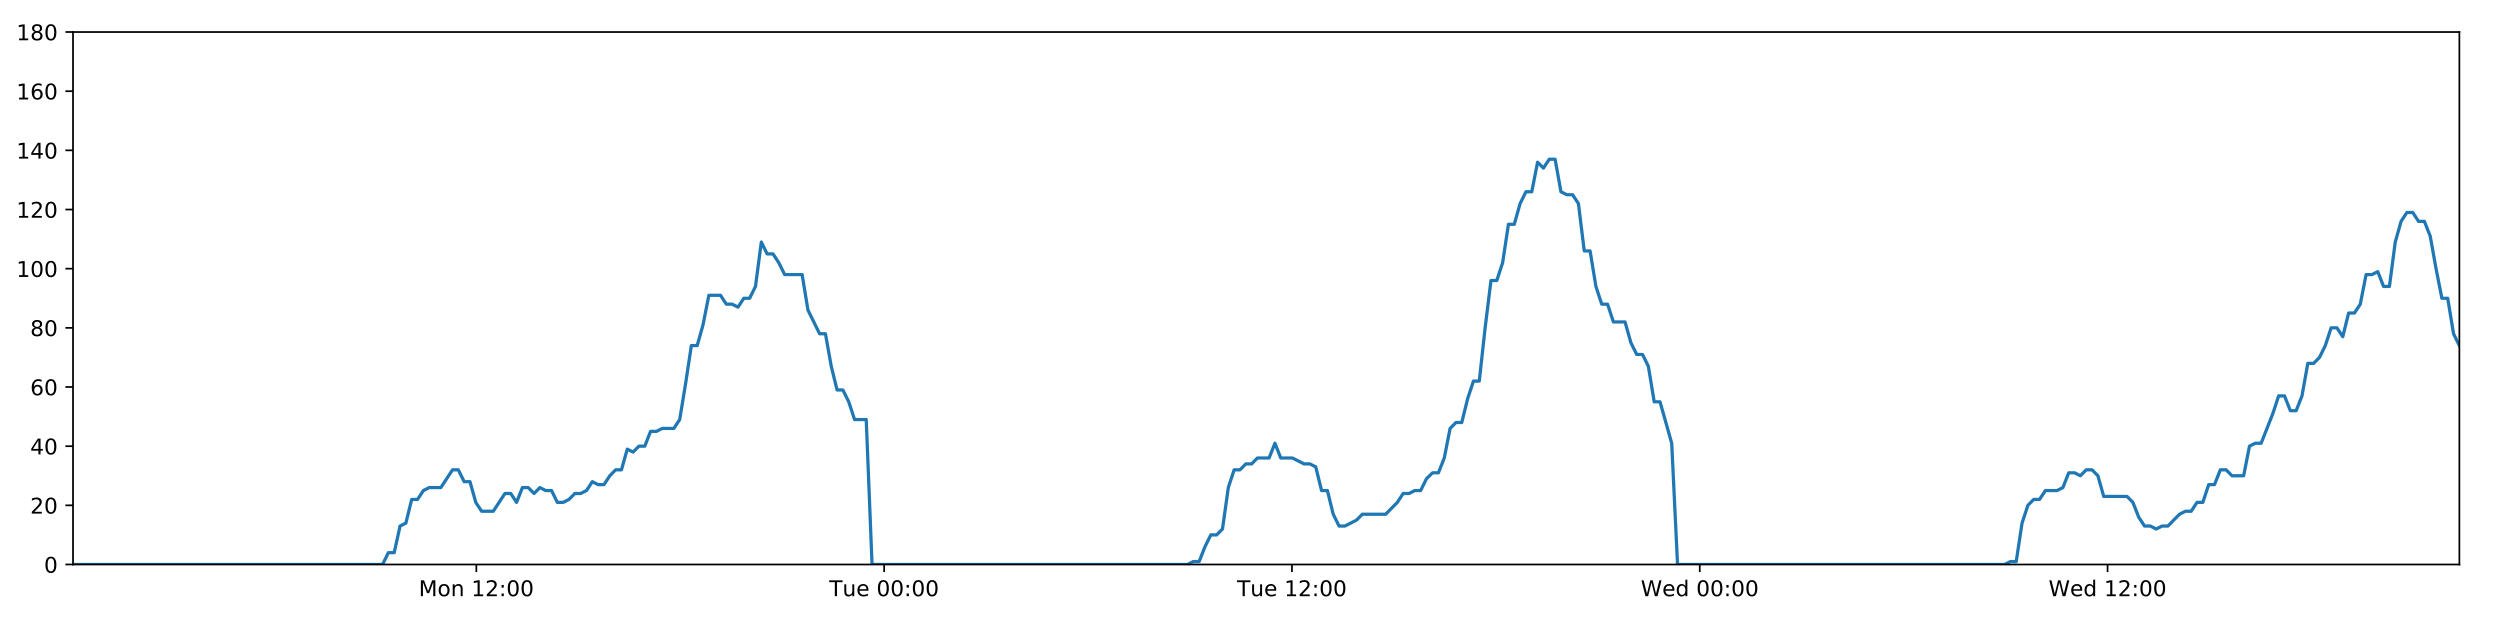
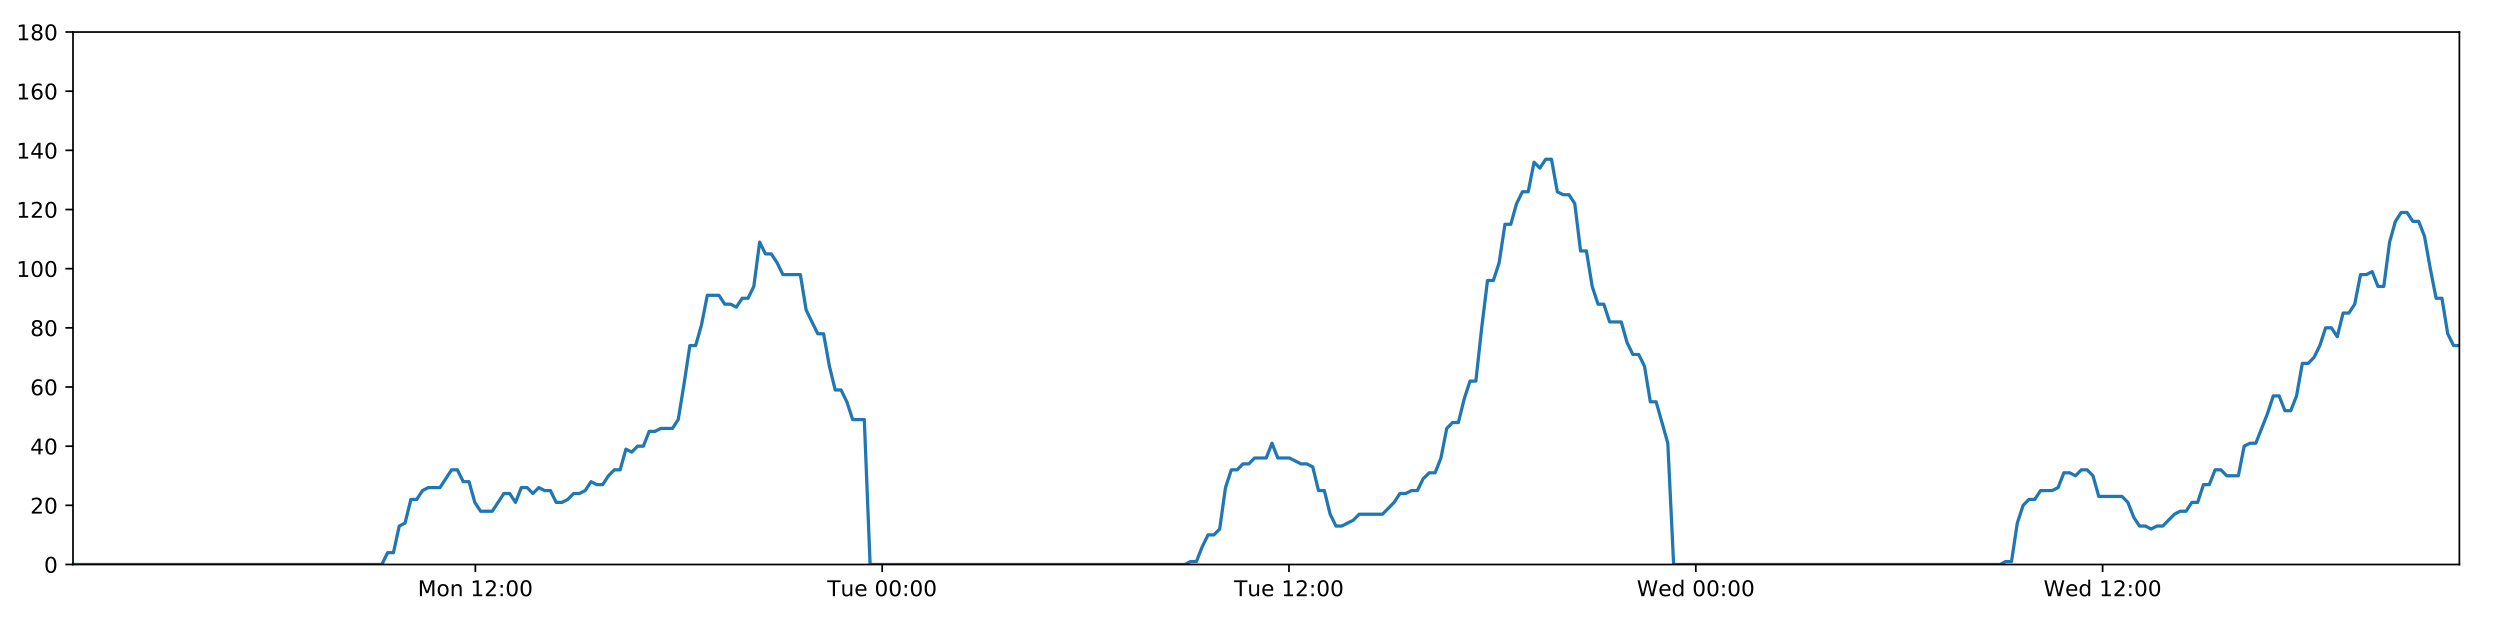
<svg xmlns="http://www.w3.org/2000/svg" xmlns:xlink="http://www.w3.org/1999/xlink" height="288pt" version="1.1" viewBox="0 0 1152 288" width="1152pt">
  <defs>
    <style type="text/css">
*{stroke-linecap:butt;stroke-linejoin:round;}
  </style>
  </defs>
  <g id="figure_1">
    <g id="patch_1">
      <path d="M 0 288  L 1152 288  L 1152 0  L 0 0  z " style="fill:#ffffff;" />
    </g>
    <g id="axes_1">
      <g id="patch_2">
        <path d="M 33.64 260.12  L 1133.28 260.12  L 1133.28 14.76  L 33.64 14.76  z " style="fill:#ffffff;" />
      </g>
      <g id="matplotlib.axis_1">
        <g id="xtick_1">
          <g id="line2d_1">
            <defs>
-               <path d="M 0 0  L 0 3.5  " id="mf8537f7b80" style="stroke:#000000;stroke-width:0.8;" />
-             </defs>
-             <g>
-               <use style="stroke:#000000;stroke-width:0.8;" x="219.495" xlink:href="#mf8537f7b80" y="260.12" />
+               <path d="M 0 0  L 0 3.5  " id="m36e6cddb98" style="stroke:#000000;stroke-width:0.8;" />
+             </defs>
+             <g>
+               <use style="stroke:#000000;stroke-width:0.8;" x="219.043" xlink:href="#m36e6cddb98" y="260.12" />
            </g>
          </g>
          <g id="text_1">
            <defs>
              <path d="M 9.812 72.906  L 24.516 72.906  L 43.109 23.297  L 61.812 72.906  L 76.516 72.906  L 76.516 0  L 66.891 0  L 66.891 64.016  L 48.094 14.016  L 38.188 14.016  L 19.391 64.016  L 19.391 0  L 9.812 0  z " id="DejaVuSans-77" />
              <path d="M 30.609 48.391  Q 23.391 48.391 19.188 42.75  Q 14.984 37.109 14.984 27.297  Q 14.984 17.484 19.156 11.844  Q 23.344 6.203 30.609 6.203  Q 37.797 6.203 41.984 11.859  Q 46.188 17.531 46.188 27.297  Q 46.188 37.016 41.984 42.703  Q 37.797 48.391 30.609 48.391  z M 30.609 56  Q 42.328 56 49.016 48.375  Q 55.719 40.766 55.719 27.297  Q 55.719 13.875 49.016 6.219  Q 42.328 -1.422 30.609 -1.422  Q 18.844 -1.422 12.172 6.219  Q 5.516 13.875 5.516 27.297  Q 5.516 40.766 12.172 48.375  Q 18.844 56 30.609 56  z " id="DejaVuSans-111" />
              <path d="M 54.891 33.016  L 54.891 0  L 45.906 0  L 45.906 32.719  Q 45.906 40.484 42.875 44.328  Q 39.844 48.188 33.797 48.188  Q 26.516 48.188 22.312 43.547  Q 18.109 38.922 18.109 30.906  L 18.109 0  L 9.078 0  L 9.078 54.688  L 18.109 54.688  L 18.109 46.188  Q 21.344 51.125 25.703 53.562  Q 30.078 56 35.797 56  Q 45.219 56 50.047 50.172  Q 54.891 44.344 54.891 33.016  z " id="DejaVuSans-110" />
              <path id="DejaVuSans-32" />
              <path d="M 12.406 8.297  L 28.516 8.297  L 28.516 63.922  L 10.984 60.406  L 10.984 69.391  L 28.422 72.906  L 38.281 72.906  L 38.281 8.297  L 54.391 8.297  L 54.391 0  L 12.406 0  z " id="DejaVuSans-49" />
              <path d="M 19.188 8.297  L 53.609 8.297  L 53.609 0  L 7.328 0  L 7.328 8.297  Q 12.938 14.109 22.625 23.891  Q 32.328 33.688 34.812 36.531  Q 39.547 41.844 41.422 45.531  Q 43.312 49.219 43.312 52.781  Q 43.312 58.594 39.234 62.25  Q 35.156 65.922 28.609 65.922  Q 23.969 65.922 18.812 64.312  Q 13.672 62.703 7.812 59.422  L 7.812 69.391  Q 13.766 71.781 18.938 73  Q 24.125 74.219 28.422 74.219  Q 39.75 74.219 46.484 68.547  Q 53.219 62.891 53.219 53.422  Q 53.219 48.922 51.531 44.891  Q 49.859 40.875 45.406 35.406  Q 44.188 33.984 37.641 27.219  Q 31.109 20.453 19.188 8.297  z " id="DejaVuSans-50" />
              <path d="M 11.719 12.406  L 22.016 12.406  L 22.016 0  L 11.719 0  z M 11.719 51.703  L 22.016 51.703  L 22.016 39.312  L 11.719 39.312  z " id="DejaVuSans-58" />
              <path d="M 31.781 66.406  Q 24.172 66.406 20.328 58.906  Q 16.5 51.422 16.5 36.375  Q 16.5 21.391 20.328 13.891  Q 24.172 6.391 31.781 6.391  Q 39.453 6.391 43.281 13.891  Q 47.125 21.391 47.125 36.375  Q 47.125 51.422 43.281 58.906  Q 39.453 66.406 31.781 66.406  z M 31.781 74.219  Q 44.047 74.219 50.516 64.516  Q 56.984 54.828 56.984 36.375  Q 56.984 17.969 50.516 8.266  Q 44.047 -1.422 31.781 -1.422  Q 19.531 -1.422 13.062 8.266  Q 6.594 17.969 6.594 36.375  Q 6.594 54.828 13.062 64.516  Q 19.531 74.219 31.781 74.219  z " id="DejaVuSans-48" />
            </defs>
-             <g transform="translate(192.9544 274.7184)scale(0.1 -0.1)">
+             <g transform="translate(192.502 274.7184)scale(0.1 -0.1)">
              <use xlink:href="#DejaVuSans-77" />
              <use x="86.279" xlink:href="#DejaVuSans-111" />
              <use x="147.461" xlink:href="#DejaVuSans-110" />
              <use x="210.84" xlink:href="#DejaVuSans-32" />
              <use x="242.627" xlink:href="#DejaVuSans-49" />
              <use x="306.25" xlink:href="#DejaVuSans-50" />
              <use x="369.873" xlink:href="#DejaVuSans-58" />
              <use x="403.564" xlink:href="#DejaVuSans-48" />
              <use x="467.188" xlink:href="#DejaVuSans-48" />
            </g>
          </g>
        </g>
        <g id="xtick_2">
          <g id="line2d_2">
            <g>
-               <use style="stroke:#000000;stroke-width:0.8;" x="407.413" xlink:href="#mf8537f7b80" y="260.12" />
+               <use style="stroke:#000000;stroke-width:0.8;" x="406.503" xlink:href="#m36e6cddb98" y="260.12" />
            </g>
          </g>
          <g id="text_2">
            <defs>
              <path d="M -0.297 72.906  L 61.375 72.906  L 61.375 64.594  L 35.5 64.594  L 35.5 0  L 25.594 0  L 25.594 64.594  L -0.297 64.594  z " id="DejaVuSans-84" />
              <path d="M 8.5 21.578  L 8.5 54.688  L 17.484 54.688  L 17.484 21.922  Q 17.484 14.156 20.5 10.266  Q 23.531 6.391 29.594 6.391  Q 36.859 6.391 41.078 11.031  Q 45.312 15.672 45.312 23.688  L 45.312 54.688  L 54.297 54.688  L 54.297 0  L 45.312 0  L 45.312 8.406  Q 42.047 3.422 37.719 1  Q 33.406 -1.422 27.688 -1.422  Q 18.266 -1.422 13.375 4.438  Q 8.5 10.297 8.5 21.578  z M 31.109 56  z " id="DejaVuSans-117" />
              <path d="M 56.203 29.594  L 56.203 25.203  L 14.891 25.203  Q 15.484 15.922 20.484 11.062  Q 25.484 6.203 34.422 6.203  Q 39.594 6.203 44.453 7.469  Q 49.312 8.734 54.109 11.281  L 54.109 2.781  Q 49.266 0.734 44.188 -0.344  Q 39.109 -1.422 33.891 -1.422  Q 20.797 -1.422 13.156 6.188  Q 5.516 13.812 5.516 26.812  Q 5.516 40.234 12.766 48.109  Q 20.016 56 32.328 56  Q 43.359 56 49.781 48.891  Q 56.203 41.797 56.203 29.594  z M 47.219 32.234  Q 47.125 39.594 43.094 43.984  Q 39.062 48.391 32.422 48.391  Q 24.906 48.391 20.391 44.141  Q 15.875 39.891 15.188 32.172  z " id="DejaVuSans-101" />
            </defs>
-             <g transform="translate(382.1269 274.7184)scale(0.1 -0.1)">
+             <g transform="translate(381.2169 274.7184)scale(0.1 -0.1)">
              <use xlink:href="#DejaVuSans-84" />
              <use x="60.85" xlink:href="#DejaVuSans-117" />
              <use x="124.229" xlink:href="#DejaVuSans-101" />
              <use x="185.752" xlink:href="#DejaVuSans-32" />
              <use x="217.539" xlink:href="#DejaVuSans-48" />
              <use x="281.162" xlink:href="#DejaVuSans-48" />
              <use x="344.785" xlink:href="#DejaVuSans-58" />
              <use x="378.477" xlink:href="#DejaVuSans-48" />
              <use x="442.1" xlink:href="#DejaVuSans-48" />
            </g>
          </g>
        </g>
        <g id="xtick_3">
          <g id="line2d_3">
            <g>
-               <use style="stroke:#000000;stroke-width:0.8;" x="595.331" xlink:href="#mf8537f7b80" y="260.12" />
+               <use style="stroke:#000000;stroke-width:0.8;" x="593.963" xlink:href="#m36e6cddb98" y="260.12" />
            </g>
          </g>
          <g id="text_3">
-             <g transform="translate(570.0447 274.7184)scale(0.1 -0.1)">
+             <g transform="translate(568.6772 274.7184)scale(0.1 -0.1)">
              <use xlink:href="#DejaVuSans-84" />
              <use x="60.85" xlink:href="#DejaVuSans-117" />
              <use x="124.229" xlink:href="#DejaVuSans-101" />
              <use x="185.752" xlink:href="#DejaVuSans-32" />
              <use x="217.539" xlink:href="#DejaVuSans-49" />
              <use x="281.162" xlink:href="#DejaVuSans-50" />
              <use x="344.785" xlink:href="#DejaVuSans-58" />
              <use x="378.477" xlink:href="#DejaVuSans-48" />
              <use x="442.1" xlink:href="#DejaVuSans-48" />
            </g>
          </g>
        </g>
        <g id="xtick_4">
          <g id="line2d_4">
            <g>
-               <use style="stroke:#000000;stroke-width:0.8;" x="783.248" xlink:href="#mf8537f7b80" y="260.12" />
+               <use style="stroke:#000000;stroke-width:0.8;" x="781.423" xlink:href="#m36e6cddb98" y="260.12" />
            </g>
          </g>
          <g id="text_4">
            <defs>
              <path d="M 3.328 72.906  L 13.281 72.906  L 28.609 11.281  L 43.891 72.906  L 54.984 72.906  L 70.312 11.281  L 85.594 72.906  L 95.609 72.906  L 77.297 0  L 64.891 0  L 49.516 63.281  L 33.984 0  L 21.578 0  z " id="DejaVuSans-87" />
              <path d="M 45.406 46.391  L 45.406 75.984  L 54.391 75.984  L 54.391 0  L 45.406 0  L 45.406 8.203  Q 42.578 3.328 38.25 0.953  Q 33.938 -1.422 27.875 -1.422  Q 17.969 -1.422 11.734 6.484  Q 5.516 14.406 5.516 27.297  Q 5.516 40.188 11.734 48.094  Q 17.969 56 27.875 56  Q 33.938 56 38.25 53.625  Q 42.578 51.266 45.406 46.391  z M 14.797 27.297  Q 14.797 17.391 18.875 11.75  Q 22.953 6.109 30.078 6.109  Q 37.203 6.109 41.297 11.75  Q 45.406 17.391 45.406 27.297  Q 45.406 37.203 41.297 42.844  Q 37.203 48.484 30.078 48.484  Q 22.953 48.484 18.875 42.844  Q 14.797 37.203 14.797 27.297  z " id="DejaVuSans-100" />
            </defs>
-             <g transform="translate(756.0594 274.7184)scale(0.1 -0.1)">
+             <g transform="translate(754.2344 274.7184)scale(0.1 -0.1)">
              <use xlink:href="#DejaVuSans-87" />
              <use x="98.799" xlink:href="#DejaVuSans-101" />
              <use x="160.322" xlink:href="#DejaVuSans-100" />
              <use x="223.799" xlink:href="#DejaVuSans-32" />
              <use x="255.586" xlink:href="#DejaVuSans-48" />
              <use x="319.209" xlink:href="#DejaVuSans-48" />
              <use x="382.832" xlink:href="#DejaVuSans-58" />
              <use x="416.523" xlink:href="#DejaVuSans-48" />
              <use x="480.146" xlink:href="#DejaVuSans-48" />
            </g>
          </g>
        </g>
        <g id="xtick_5">
          <g id="line2d_5">
            <g>
-               <use style="stroke:#000000;stroke-width:0.8;" x="971.166" xlink:href="#mf8537f7b80" y="260.12" />
+               <use style="stroke:#000000;stroke-width:0.8;" x="968.884" xlink:href="#m36e6cddb98" y="260.12" />
            </g>
          </g>
          <g id="text_5">
-             <g transform="translate(943.9772 274.7184)scale(0.1 -0.1)">
+             <g transform="translate(941.6946 274.7184)scale(0.1 -0.1)">
              <use xlink:href="#DejaVuSans-87" />
              <use x="98.799" xlink:href="#DejaVuSans-101" />
              <use x="160.322" xlink:href="#DejaVuSans-100" />
              <use x="223.799" xlink:href="#DejaVuSans-32" />
              <use x="255.586" xlink:href="#DejaVuSans-49" />
              <use x="319.209" xlink:href="#DejaVuSans-50" />
              <use x="382.832" xlink:href="#DejaVuSans-58" />
              <use x="416.523" xlink:href="#DejaVuSans-48" />
              <use x="480.146" xlink:href="#DejaVuSans-48" />
            </g>
          </g>
        </g>
      </g>
      <g id="matplotlib.axis_2">
        <g id="ytick_1">
          <g id="line2d_6">
            <defs>
-               <path d="M 0 0  L -3.5 0  " id="m8143c148f7" style="stroke:#000000;stroke-width:0.8;" />
-             </defs>
-             <g>
-               <use style="stroke:#000000;stroke-width:0.8;" x="33.64" xlink:href="#m8143c148f7" y="260.12" />
+               <path d="M 0 0  L -3.5 0  " id="md3038de86e" style="stroke:#000000;stroke-width:0.8;" />
+             </defs>
+             <g>
+               <use style="stroke:#000000;stroke-width:0.8;" x="33.64" xlink:href="#md3038de86e" y="260.12" />
            </g>
          </g>
          <g id="text_6">
            <g transform="translate(20.2775 263.9192)scale(0.1 -0.1)">
              <use xlink:href="#DejaVuSans-48" />
            </g>
          </g>
        </g>
        <g id="ytick_2">
          <g id="line2d_7">
            <g>
-               <use style="stroke:#000000;stroke-width:0.8;" x="33.64" xlink:href="#m8143c148f7" y="232.858" />
+               <use style="stroke:#000000;stroke-width:0.8;" x="33.64" xlink:href="#md3038de86e" y="232.858" />
            </g>
          </g>
          <g id="text_7">
            <g transform="translate(13.915 236.657)scale(0.1 -0.1)">
              <use xlink:href="#DejaVuSans-50" />
              <use x="63.623" xlink:href="#DejaVuSans-48" />
            </g>
          </g>
        </g>
        <g id="ytick_3">
          <g id="line2d_8">
            <g>
-               <use style="stroke:#000000;stroke-width:0.8;" x="33.64" xlink:href="#m8143c148f7" y="205.596" />
+               <use style="stroke:#000000;stroke-width:0.8;" x="33.64" xlink:href="#md3038de86e" y="205.596" />
            </g>
          </g>
          <g id="text_8">
            <defs>
              <path d="M 37.797 64.312  L 12.891 25.391  L 37.797 25.391  z M 35.203 72.906  L 47.609 72.906  L 47.609 25.391  L 58.016 25.391  L 58.016 17.188  L 47.609 17.188  L 47.609 0  L 37.797 0  L 37.797 17.188  L 4.891 17.188  L 4.891 26.703  z " id="DejaVuSans-52" />
            </defs>
            <g transform="translate(13.915 209.3948)scale(0.1 -0.1)">
              <use xlink:href="#DejaVuSans-52" />
              <use x="63.623" xlink:href="#DejaVuSans-48" />
            </g>
          </g>
        </g>
        <g id="ytick_4">
          <g id="line2d_9">
            <g>
-               <use style="stroke:#000000;stroke-width:0.8;" x="33.64" xlink:href="#m8143c148f7" y="178.333" />
+               <use style="stroke:#000000;stroke-width:0.8;" x="33.64" xlink:href="#md3038de86e" y="178.333" />
            </g>
          </g>
          <g id="text_9">
            <defs>
              <path d="M 33.016 40.375  Q 26.375 40.375 22.484 35.828  Q 18.609 31.297 18.609 23.391  Q 18.609 15.531 22.484 10.953  Q 26.375 6.391 33.016 6.391  Q 39.656 6.391 43.531 10.953  Q 47.406 15.531 47.406 23.391  Q 47.406 31.297 43.531 35.828  Q 39.656 40.375 33.016 40.375  z M 52.594 71.297  L 52.594 62.312  Q 48.875 64.062 45.094 64.984  Q 41.312 65.922 37.594 65.922  Q 27.828 65.922 22.672 59.328  Q 17.531 52.734 16.797 39.406  Q 19.672 43.656 24.016 45.922  Q 28.375 48.188 33.594 48.188  Q 44.578 48.188 50.953 41.516  Q 57.328 34.859 57.328 23.391  Q 57.328 12.156 50.688 5.359  Q 44.047 -1.422 33.016 -1.422  Q 20.359 -1.422 13.672 8.266  Q 6.984 17.969 6.984 36.375  Q 6.984 53.656 15.188 63.938  Q 23.391 74.219 37.203 74.219  Q 40.922 74.219 44.703 73.484  Q 48.484 72.75 52.594 71.297  z " id="DejaVuSans-54" />
            </defs>
            <g transform="translate(13.915 182.1326)scale(0.1 -0.1)">
              <use xlink:href="#DejaVuSans-54" />
              <use x="63.623" xlink:href="#DejaVuSans-48" />
            </g>
          </g>
        </g>
        <g id="ytick_5">
          <g id="line2d_10">
            <g>
-               <use style="stroke:#000000;stroke-width:0.8;" x="33.64" xlink:href="#m8143c148f7" y="151.071" />
+               <use style="stroke:#000000;stroke-width:0.8;" x="33.64" xlink:href="#md3038de86e" y="151.071" />
            </g>
          </g>
          <g id="text_10">
            <defs>
              <path d="M 31.781 34.625  Q 24.75 34.625 20.719 30.859  Q 16.703 27.094 16.703 20.516  Q 16.703 13.922 20.719 10.156  Q 24.75 6.391 31.781 6.391  Q 38.812 6.391 42.859 10.172  Q 46.922 13.969 46.922 20.516  Q 46.922 27.094 42.891 30.859  Q 38.875 34.625 31.781 34.625  z M 21.922 38.812  Q 15.578 40.375 12.031 44.719  Q 8.5 49.078 8.5 55.328  Q 8.5 64.062 14.719 69.141  Q 20.953 74.219 31.781 74.219  Q 42.672 74.219 48.875 69.141  Q 55.078 64.062 55.078 55.328  Q 55.078 49.078 51.531 44.719  Q 48 40.375 41.703 38.812  Q 48.828 37.156 52.797 32.312  Q 56.781 27.484 56.781 20.516  Q 56.781 9.906 50.312 4.234  Q 43.844 -1.422 31.781 -1.422  Q 19.734 -1.422 13.25 4.234  Q 6.781 9.906 6.781 20.516  Q 6.781 27.484 10.781 32.312  Q 14.797 37.156 21.922 38.812  z M 18.312 54.391  Q 18.312 48.734 21.844 45.562  Q 25.391 42.391 31.781 42.391  Q 38.141 42.391 41.719 45.562  Q 45.312 48.734 45.312 54.391  Q 45.312 60.062 41.719 63.234  Q 38.141 66.406 31.781 66.406  Q 25.391 66.406 21.844 63.234  Q 18.312 60.062 18.312 54.391  z " id="DejaVuSans-56" />
            </defs>
            <g transform="translate(13.915 154.8703)scale(0.1 -0.1)">
              <use xlink:href="#DejaVuSans-56" />
              <use x="63.623" xlink:href="#DejaVuSans-48" />
            </g>
          </g>
        </g>
        <g id="ytick_6">
          <g id="line2d_11">
            <g>
-               <use style="stroke:#000000;stroke-width:0.8;" x="33.64" xlink:href="#m8143c148f7" y="123.809" />
+               <use style="stroke:#000000;stroke-width:0.8;" x="33.64" xlink:href="#md3038de86e" y="123.809" />
            </g>
          </g>
          <g id="text_11">
            <g transform="translate(7.5525 127.6081)scale(0.1 -0.1)">
              <use xlink:href="#DejaVuSans-49" />
              <use x="63.623" xlink:href="#DejaVuSans-48" />
              <use x="127.246" xlink:href="#DejaVuSans-48" />
            </g>
          </g>
        </g>
        <g id="ytick_7">
          <g id="line2d_12">
            <g>
-               <use style="stroke:#000000;stroke-width:0.8;" x="33.64" xlink:href="#m8143c148f7" y="96.547" />
+               <use style="stroke:#000000;stroke-width:0.8;" x="33.64" xlink:href="#md3038de86e" y="96.547" />
            </g>
          </g>
          <g id="text_12">
            <g transform="translate(7.5525 100.3459)scale(0.1 -0.1)">
              <use xlink:href="#DejaVuSans-49" />
              <use x="63.623" xlink:href="#DejaVuSans-50" />
              <use x="127.246" xlink:href="#DejaVuSans-48" />
            </g>
          </g>
        </g>
        <g id="ytick_8">
          <g id="line2d_13">
            <g>
-               <use style="stroke:#000000;stroke-width:0.8;" x="33.64" xlink:href="#m8143c148f7" y="69.284" />
+               <use style="stroke:#000000;stroke-width:0.8;" x="33.64" xlink:href="#md3038de86e" y="69.284" />
            </g>
          </g>
          <g id="text_13">
            <g transform="translate(7.5525 73.08366)scale(0.1 -0.1)">
              <use xlink:href="#DejaVuSans-49" />
              <use x="63.623" xlink:href="#DejaVuSans-52" />
              <use x="127.246" xlink:href="#DejaVuSans-48" />
            </g>
          </g>
        </g>
        <g id="ytick_9">
          <g id="line2d_14">
            <g>
-               <use style="stroke:#000000;stroke-width:0.8;" x="33.64" xlink:href="#m8143c148f7" y="42.022" />
+               <use style="stroke:#000000;stroke-width:0.8;" x="33.64" xlink:href="#md3038de86e" y="42.022" />
            </g>
          </g>
          <g id="text_14">
            <g transform="translate(7.5525 45.82144)scale(0.1 -0.1)">
              <use xlink:href="#DejaVuSans-49" />
              <use x="63.623" xlink:href="#DejaVuSans-54" />
              <use x="127.246" xlink:href="#DejaVuSans-48" />
            </g>
          </g>
        </g>
        <g id="ytick_10">
          <g id="line2d_15">
            <g>
-               <use style="stroke:#000000;stroke-width:0.8;" x="33.64" xlink:href="#m8143c148f7" y="14.76" />
+               <use style="stroke:#000000;stroke-width:0.8;" x="33.64" xlink:href="#md3038de86e" y="14.76" />
            </g>
          </g>
          <g id="text_15">
            <g transform="translate(7.5525 18.55922)scale(0.1 -0.1)">
              <use xlink:href="#DejaVuSans-49" />
              <use x="63.623" xlink:href="#DejaVuSans-56" />
              <use x="127.246" xlink:href="#DejaVuSans-48" />
            </g>
          </g>
        </g>
      </g>
      <g id="line2d_16">
-         <path clip-path="url(#pcfb434d4cf)" d="M 33.64 260.12  L 176.284 260.12  L 178.97 254.668  L 181.654 254.668  L 184.344 242.4  L 187.026 241.036  L 189.71 230.132  L 192.401 230.132  L 195.094 226.042  L 197.779 224.679  L 203.146 224.679  L 208.512 216.5  L 211.196 216.5  L 213.878 221.953  L 216.563 221.953  L 219.245 231.495  L 221.931 235.584  L 227.299 235.584  L 232.671 227.405  L 235.354 227.405  L 238.037 231.495  L 240.722 224.679  L 243.405 224.679  L 246.087 227.405  L 248.781 224.679  L 251.466 226.042  L 254.15 226.042  L 256.833 231.495  L 259.518 231.495  L 262.2 230.132  L 264.881 227.405  L 267.565 227.405  L 270.251 226.042  L 272.938 221.953  L 275.624 223.316  L 278.313 223.316  L 280.998 219.227  L 283.682 216.5  L 286.365 216.5  L 289.049 206.959  L 291.734 208.322  L 294.418 205.596  L 297.104 205.596  L 299.788 198.78  L 302.471 198.78  L 305.155 197.417  L 310.525 197.417  L 313.208 193.328  L 315.891 176.97  L 318.575 159.25  L 321.262 159.25  L 323.952 149.708  L 326.638 136.077  L 332.01 136.077  L 334.695 140.166  L 337.379 140.166  L 340.065 141.529  L 342.751 137.44  L 345.435 137.44  L 348.123 131.988  L 350.817 111.541  L 353.502 116.993  L 356.191 116.993  L 358.878 121.083  L 361.569 126.535  L 369.622 126.535  L 372.305 142.892  L 377.671 153.797  L 380.359 153.797  L 383.043 168.792  L 385.729 179.696  L 388.412 179.696  L 391.097 185.149  L 393.782 193.328  L 399.156 193.328  L 401.841 260.12  L 547.235 260.12  L 549.876 258.757  L 552.568 258.757  L 555.251 251.941  L 557.935 246.489  L 560.625 246.489  L 563.32 243.763  L 566.005 224.679  L 568.692 216.5  L 571.377 216.5  L 574.062 213.774  L 576.746 213.774  L 579.431 211.048  L 584.801 211.048  L 587.488 204.232  L 590.174 211.048  L 595.541 211.048  L 600.914 213.774  L 603.604 213.774  L 606.291 215.137  L 608.975 226.042  L 611.661 226.042  L 614.345 236.947  L 617.033 242.4  L 619.716 242.4  L 625.084 239.673  L 627.771 236.947  L 638.518 236.947  L 643.892 231.495  L 646.58 227.405  L 649.266 227.405  L 651.952 226.042  L 654.636 226.042  L 657.321 220.59  L 660.145 217.864  L 662.834 217.864  L 665.52 211.048  L 668.204 197.417  L 670.891 194.691  L 673.58 194.691  L 676.273 183.786  L 678.965 175.607  L 681.655 175.607  L 684.345 151.071  L 687.034 129.261  L 689.722 129.261  L 692.406 121.083  L 695.09 103.362  L 697.775 103.362  L 700.461 93.82  L 703.157 88.368  L 705.842 88.368  L 708.526 74.737  L 711.215 77.463  L 713.908 73.374  L 716.592 73.374  L 719.278 88.368  L 721.966 89.731  L 724.651 89.731  L 727.341 93.82  L 730.025 115.63  L 732.712 115.63  L 735.397 131.988  L 738.081 140.166  L 740.766 140.166  L 743.45 148.345  L 748.816 148.345  L 751.504 157.887  L 754.189 163.339  L 756.878 163.339  L 759.561 168.792  L 762.251 185.149  L 764.935 185.149  L 770.321 204.232  L 773.011 260.12  L 923.746 260.12  L 926.388 258.757  L 929.072 258.757  L 931.759 241.036  L 934.449 232.858  L 937.135 230.132  L 939.821 230.132  L 942.52 226.042  L 947.893 226.042  L 950.585 224.679  L 953.272 217.864  L 955.958 217.864  L 958.644 219.227  L 961.335 216.5  L 964.024 216.5  L 966.709 219.227  L 969.394 228.768  L 980.149 228.768  L 982.835 231.495  L 985.519 238.31  L 988.208 242.4  L 990.898 242.4  L 993.584 243.763  L 996.273 242.4  L 998.957 242.4  L 1004.33 236.947  L 1007.016 235.584  L 1009.7 235.584  L 1012.386 231.495  L 1015.071 231.495  L 1017.757 223.316  L 1020.441 223.316  L 1023.127 216.5  L 1025.812 216.5  L 1028.501 219.227  L 1033.869 219.227  L 1036.559 205.596  L 1039.249 204.232  L 1041.941 204.232  L 1047.32 190.601  L 1050.003 182.423  L 1052.699 182.423  L 1055.386 189.238  L 1058.069 189.238  L 1060.752 182.423  L 1063.437 167.428  L 1066.121 167.428  L 1068.815 164.702  L 1071.498 159.25  L 1074.183 151.071  L 1076.866 151.071  L 1079.55 155.16  L 1082.238 144.256  L 1084.925 144.256  L 1087.613 140.166  L 1090.298 126.535  L 1092.987 126.535  L 1095.673 125.172  L 1098.362 131.988  L 1101.045 131.988  L 1103.731 111.541  L 1106.416 101.999  L 1109.101 97.91  L 1111.787 97.91  L 1114.471 101.999  L 1117.157 101.999  L 1119.842 108.815  L 1122.532 123.809  L 1125.216 137.44  L 1127.903 137.44  L 1130.589 153.797  L 1133.28 159.25  L 1133.28 159.25  " style="fill:none;stroke:#1f77b4;stroke-linecap:square;stroke-width:1.5;" />
+         <path clip-path="url(#p9792e42ee9)" d="M 33.64 260.12  L 175.937 260.12  L 178.616 254.668  L 181.293 254.668  L 183.977 242.4  L 186.653 241.036  L 189.33 230.132  L 192.014 230.132  L 194.701 226.042  L 197.379 224.679  L 202.734 224.679  L 208.087 216.5  L 210.763 216.5  L 213.44 221.953  L 216.117 221.953  L 218.793 231.495  L 221.473 235.584  L 226.827 235.584  L 232.187 227.405  L 234.863 227.405  L 237.54 231.495  L 240.218 224.679  L 242.894 224.679  L 245.569 227.405  L 248.257 224.679  L 250.935 226.042  L 253.613 226.042  L 256.29 231.495  L 258.968 231.495  L 261.643 230.132  L 264.318 227.405  L 266.995 227.405  L 269.675 226.042  L 272.355 221.953  L 275.035 223.316  L 277.717 223.316  L 280.395 219.227  L 283.073 216.5  L 285.75 216.5  L 288.427 206.959  L 291.105 208.322  L 293.783 205.596  L 296.462 205.596  L 299.14 198.78  L 301.816 198.78  L 304.494 197.417  L 309.851 197.417  L 312.527 193.328  L 315.204 176.97  L 317.881 159.25  L 320.561 159.25  L 323.245 149.708  L 325.925 136.077  L 331.284 136.077  L 333.962 140.166  L 336.639 140.166  L 339.319 141.529  L 341.998 137.44  L 344.676 137.44  L 347.358 131.988  L 350.045 111.541  L 352.724 116.993  L 355.406 116.993  L 358.086 121.083  L 360.771 126.535  L 368.804 126.535  L 371.481 142.892  L 376.833 153.797  L 379.515 153.797  L 382.192 168.792  L 384.872 179.696  L 387.548 179.696  L 390.227 185.149  L 392.905 193.328  L 398.266 193.328  L 400.944 260.12  L 545.985 260.12  L 548.62 258.757  L 551.304 258.757  L 553.981 251.941  L 556.658 246.489  L 559.342 246.489  L 562.03 243.763  L 564.709 224.679  L 567.39 216.5  L 570.067 216.5  L 572.746 213.774  L 575.423 213.774  L 578.102 211.048  L 583.459 211.048  L 586.139 204.232  L 588.819 211.048  L 594.173 211.048  L 599.533 213.774  L 602.217 213.774  L 604.896 215.137  L 607.575 226.042  L 610.253 226.042  L 612.931 236.947  L 615.613 242.4  L 618.289 242.4  L 623.644 239.673  L 626.325 236.947  L 637.046 236.947  L 642.406 231.495  L 645.088 227.405  L 647.767 227.405  L 650.447 226.042  L 653.124 226.042  L 655.802 220.59  L 658.62 217.864  L 661.302 217.864  L 663.982 211.048  L 666.66 197.417  L 669.339 194.691  L 672.022 194.691  L 674.708 183.786  L 677.394 175.607  L 680.077 175.607  L 682.761 151.071  L 685.443 129.261  L 688.124 129.261  L 690.802 121.083  L 693.48 103.362  L 696.158 103.362  L 698.838 93.82  L 701.527 88.368  L 704.205 88.368  L 706.883 74.737  L 709.565 77.463  L 712.252 73.374  L 714.929 73.374  L 717.608 88.368  L 720.29 89.731  L 722.969 89.731  L 725.652 93.82  L 728.33 115.63  L 731.01 115.63  L 733.689 131.988  L 736.366 140.166  L 739.044 140.166  L 741.722 148.345  L 747.075 148.345  L 749.756 157.887  L 752.435 163.339  L 755.117 163.339  L 757.794 168.792  L 760.477 185.149  L 763.154 185.149  L 768.528 204.232  L 771.211 260.12  L 921.579 260.12  L 924.214 258.757  L 926.892 258.757  L 929.572 241.036  L 932.256 232.858  L 934.936 230.132  L 937.615 230.132  L 940.307 226.042  L 945.668 226.042  L 948.353 224.679  L 951.033 217.864  L 953.713 217.864  L 956.392 219.227  L 959.076 216.5  L 961.759 216.5  L 964.437 219.227  L 967.116 228.768  L 977.845 228.768  L 980.524 231.495  L 983.201 238.31  L 985.884 242.4  L 988.568 242.4  L 991.247 243.763  L 993.929 242.4  L 996.606 242.4  L 1001.967 236.947  L 1004.646 235.584  L 1007.323 235.584  L 1010.003 231.495  L 1012.682 231.495  L 1015.361 223.316  L 1018.038 223.316  L 1020.718 216.5  L 1023.397 216.5  L 1026.079 219.227  L 1031.434 219.227  L 1034.117 205.596  L 1036.8 204.232  L 1039.486 204.232  L 1044.852 190.601  L 1047.529 182.423  L 1050.218 182.423  L 1052.898 189.238  L 1055.575 189.238  L 1058.251 182.423  L 1060.93 167.428  L 1063.607 167.428  L 1066.295 164.702  L 1068.971 159.25  L 1071.65 151.071  L 1074.326 151.071  L 1077.004 155.16  L 1079.686 144.256  L 1082.366 144.256  L 1085.047 140.166  L 1087.726 126.535  L 1090.408 126.535  L 1093.087 125.172  L 1095.77 131.988  L 1098.446 131.988  L 1101.126 111.541  L 1103.804 101.999  L 1106.483 97.91  L 1109.162 97.91  L 1111.839 101.999  L 1114.519 101.999  L 1117.198 108.815  L 1119.881 123.809  L 1122.558 137.44  L 1125.239 137.44  L 1127.919 153.797  L 1130.603 159.25  L 1133.28 159.25  L 1133.28 159.25  " style="fill:none;stroke:#1f77b4;stroke-linecap:square;stroke-width:1.5;" />
      </g>
      <g id="patch_3">
        <path d="M 33.64 260.12  L 33.64 14.76  " style="fill:none;stroke:#000000;stroke-linecap:square;stroke-linejoin:miter;stroke-width:0.8;" />
      </g>
      <g id="patch_4">
        <path d="M 1133.28 260.12  L 1133.28 14.76  " style="fill:none;stroke:#000000;stroke-linecap:square;stroke-linejoin:miter;stroke-width:0.8;" />
      </g>
      <g id="patch_5">
        <path d="M 33.64 260.12  L 1133.28 260.12  " style="fill:none;stroke:#000000;stroke-linecap:square;stroke-linejoin:miter;stroke-width:0.8;" />
      </g>
      <g id="patch_6">
        <path d="M 33.64 14.76  L 1133.28 14.76  " style="fill:none;stroke:#000000;stroke-linecap:square;stroke-linejoin:miter;stroke-width:0.8;" />
      </g>
    </g>
  </g>
  <defs>
-     <clipPath id="pcfb434d4cf">
+     <clipPath id="p9792e42ee9">
      <rect height="245.36" width="1099.64" x="33.64" y="14.76" />
    </clipPath>
  </defs>
</svg>
